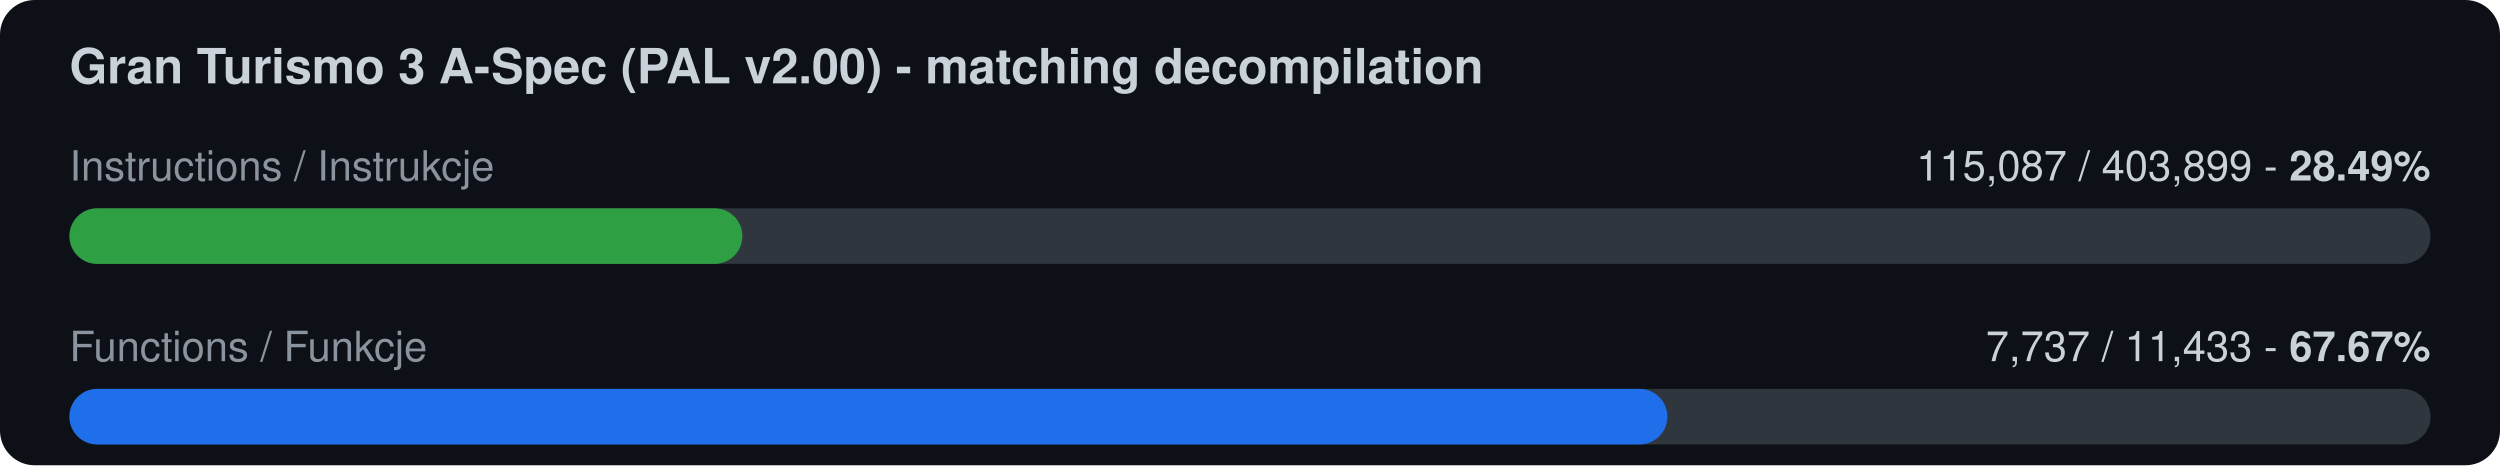
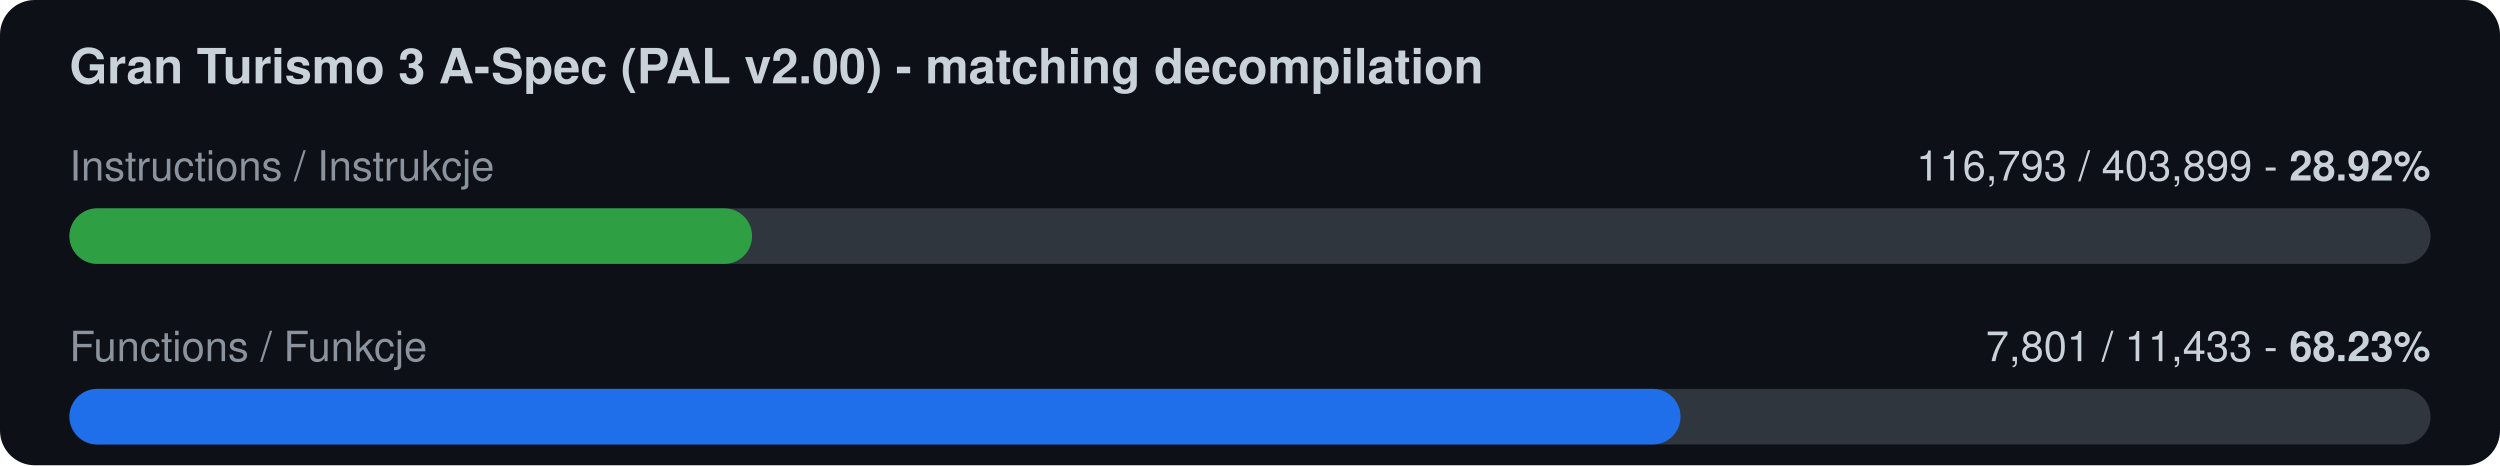
<svg xmlns="http://www.w3.org/2000/svg" width="720" height="134" viewBox="0 0 720 134">
  <rect width="720" height="134" rx="10" fill="#0d1117" />
  <text x="20" y="24" font-family="-apple-system,Segoe UI,Helvetica,Arial,sans-serif" font-size="14" font-weight="600" fill="#c9d1d9">Gran Turismo 3 A-Spec (PAL v2.00) - matching decompilation</text>
  <text x="20" y="52" font-family="-apple-system,Segoe UI,Helvetica,Arial,sans-serif" font-size="12" fill="#8b949e">Instructions / Instrukcje</text>
-   <text x="700" y="52" font-family="-apple-system,Segoe UI,Helvetica,Arial,sans-serif" font-size="12" fill="#c9d1d9" text-anchor="end">115,087 / 403,899  -  <tspan font-weight="700">28.49%</tspan>
+   <text x="700" y="52" font-family="-apple-system,Segoe UI,Helvetica,Arial,sans-serif" font-size="12" fill="#c9d1d9" text-anchor="end">116,793 / 403,899  -  <tspan font-weight="700">28.92%</tspan>
  </text>
  <rect x="20" y="60" width="680" height="16" rx="8" fill="#30363d" />
-   <rect x="20" y="60" width="193.8" height="16" rx="8" fill="#2ea043" />
+   <rect x="20" y="60" width="196.6" height="16" rx="8" fill="#2ea043" />
  <text x="20" y="104" font-family="-apple-system,Segoe UI,Helvetica,Arial,sans-serif" font-size="12" fill="#8b949e">Functions / Funkcje</text>
-   <text x="700" y="104" font-family="-apple-system,Segoe UI,Helvetica,Arial,sans-serif" font-size="12" fill="#c9d1d9" text-anchor="end">7,737 / 11,433  -  <tspan font-weight="700">67.67%</tspan>
+   <text x="700" y="104" font-family="-apple-system,Segoe UI,Helvetica,Arial,sans-serif" font-size="12" fill="#c9d1d9" text-anchor="end">7,801 / 11,433  -  <tspan font-weight="700">68.23%</tspan>
  </text>
  <rect x="20" y="112" width="680" height="16" rx="8" fill="#30363d" />
-   <rect x="20" y="112" width="460.2" height="16" rx="8" fill="#1f6feb" />
+   <rect x="20" y="112" width="464.0" height="16" rx="8" fill="#1f6feb" />
</svg>
